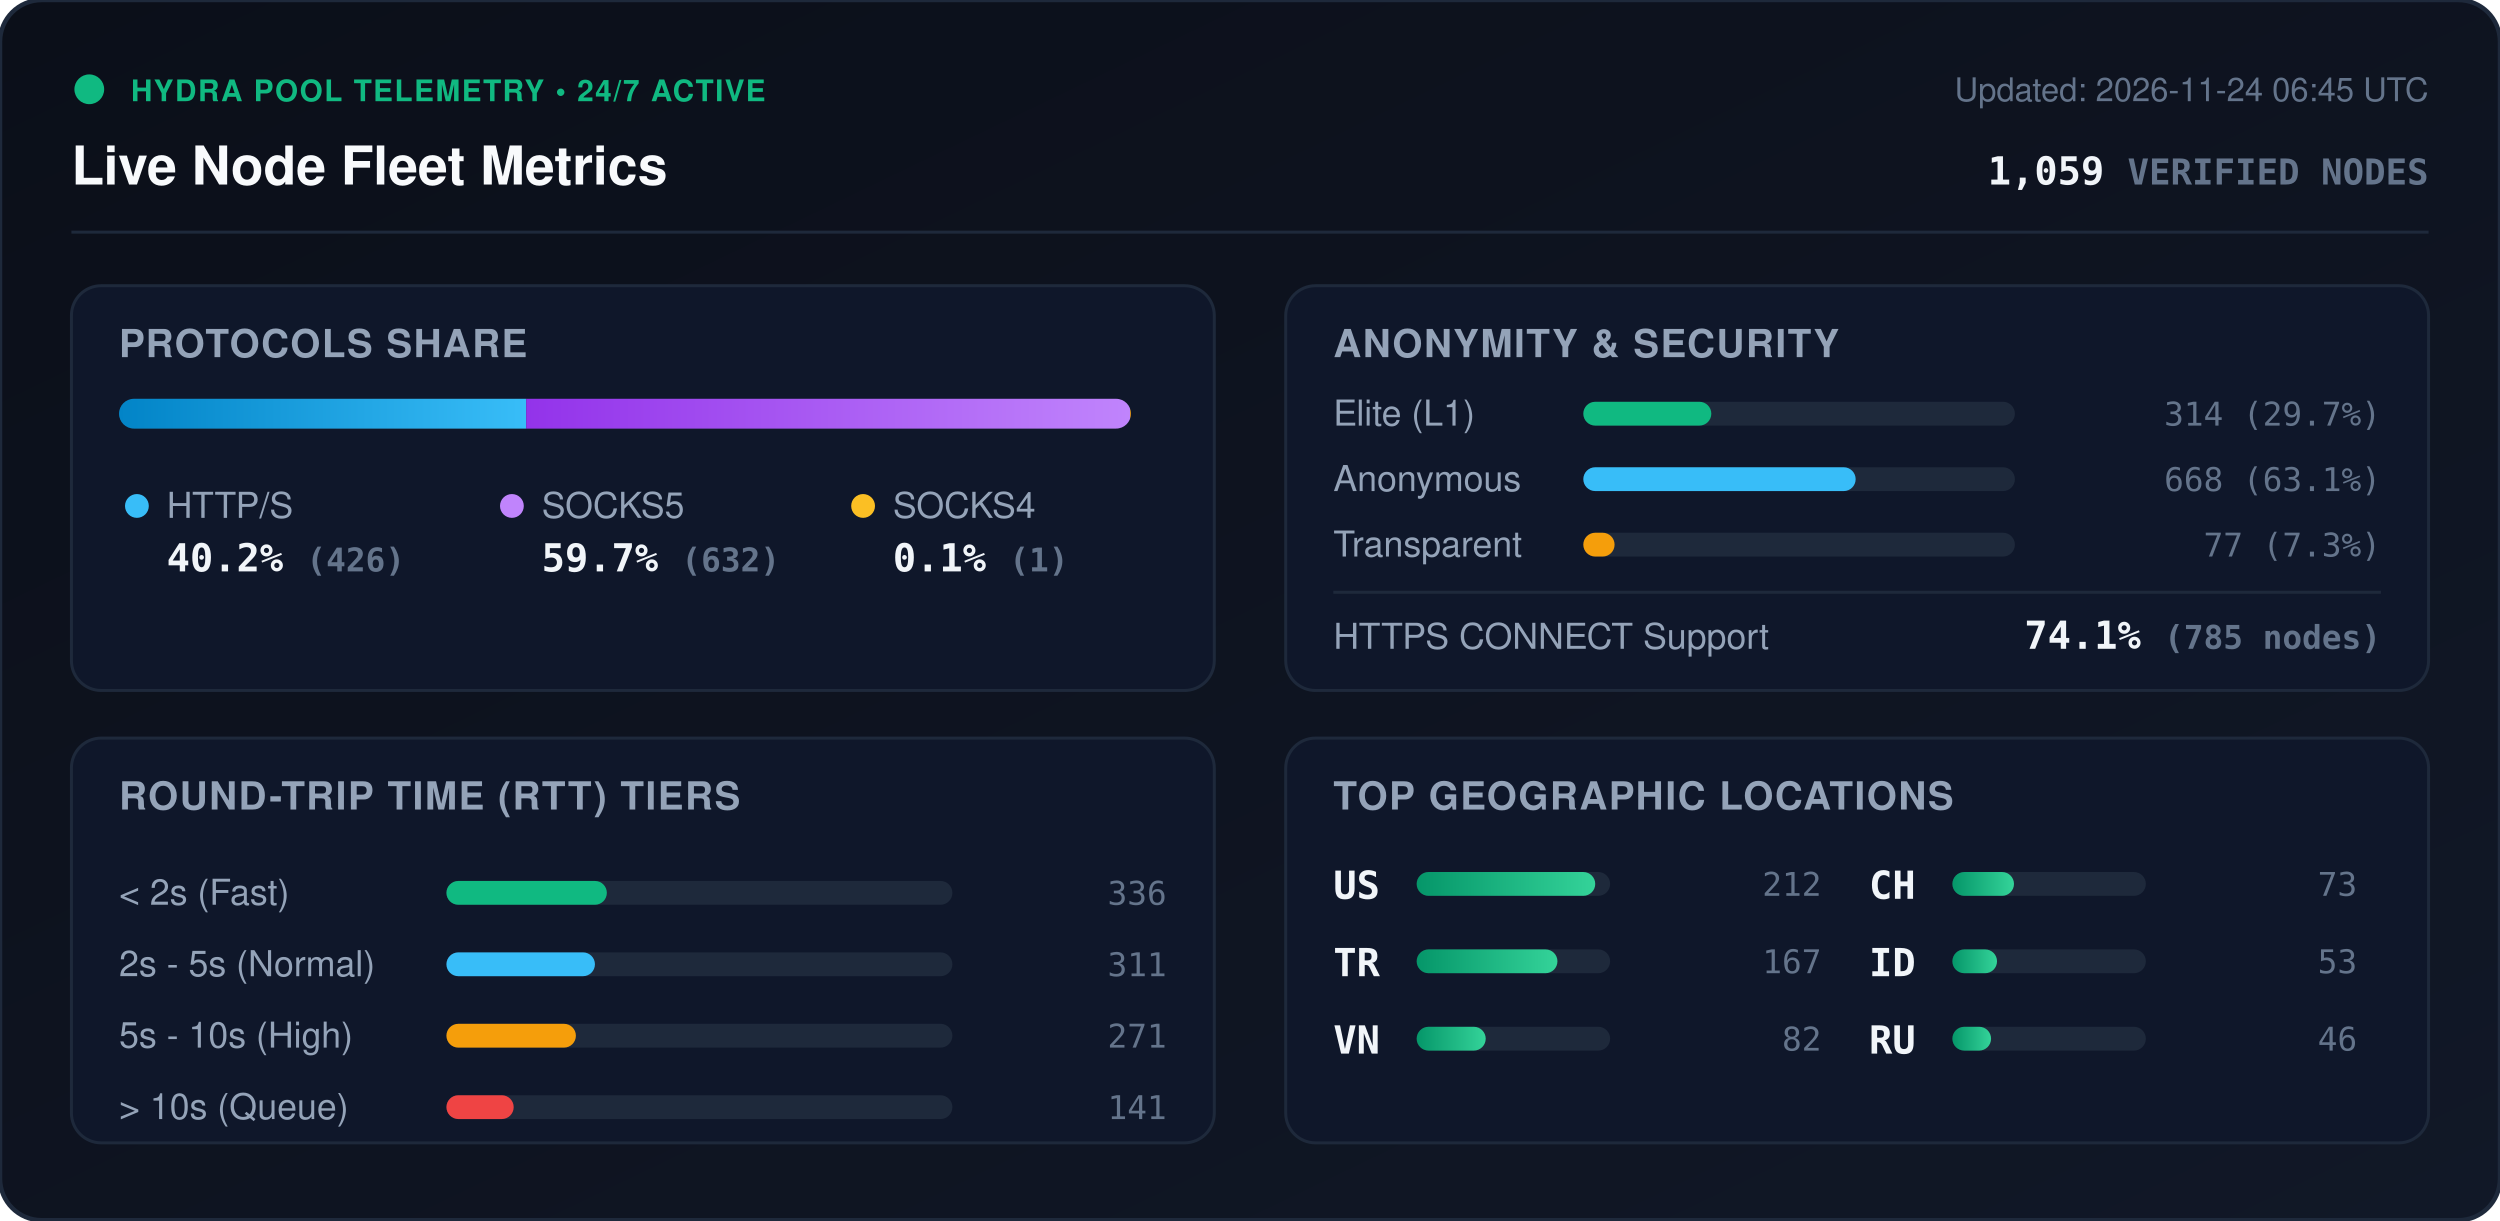
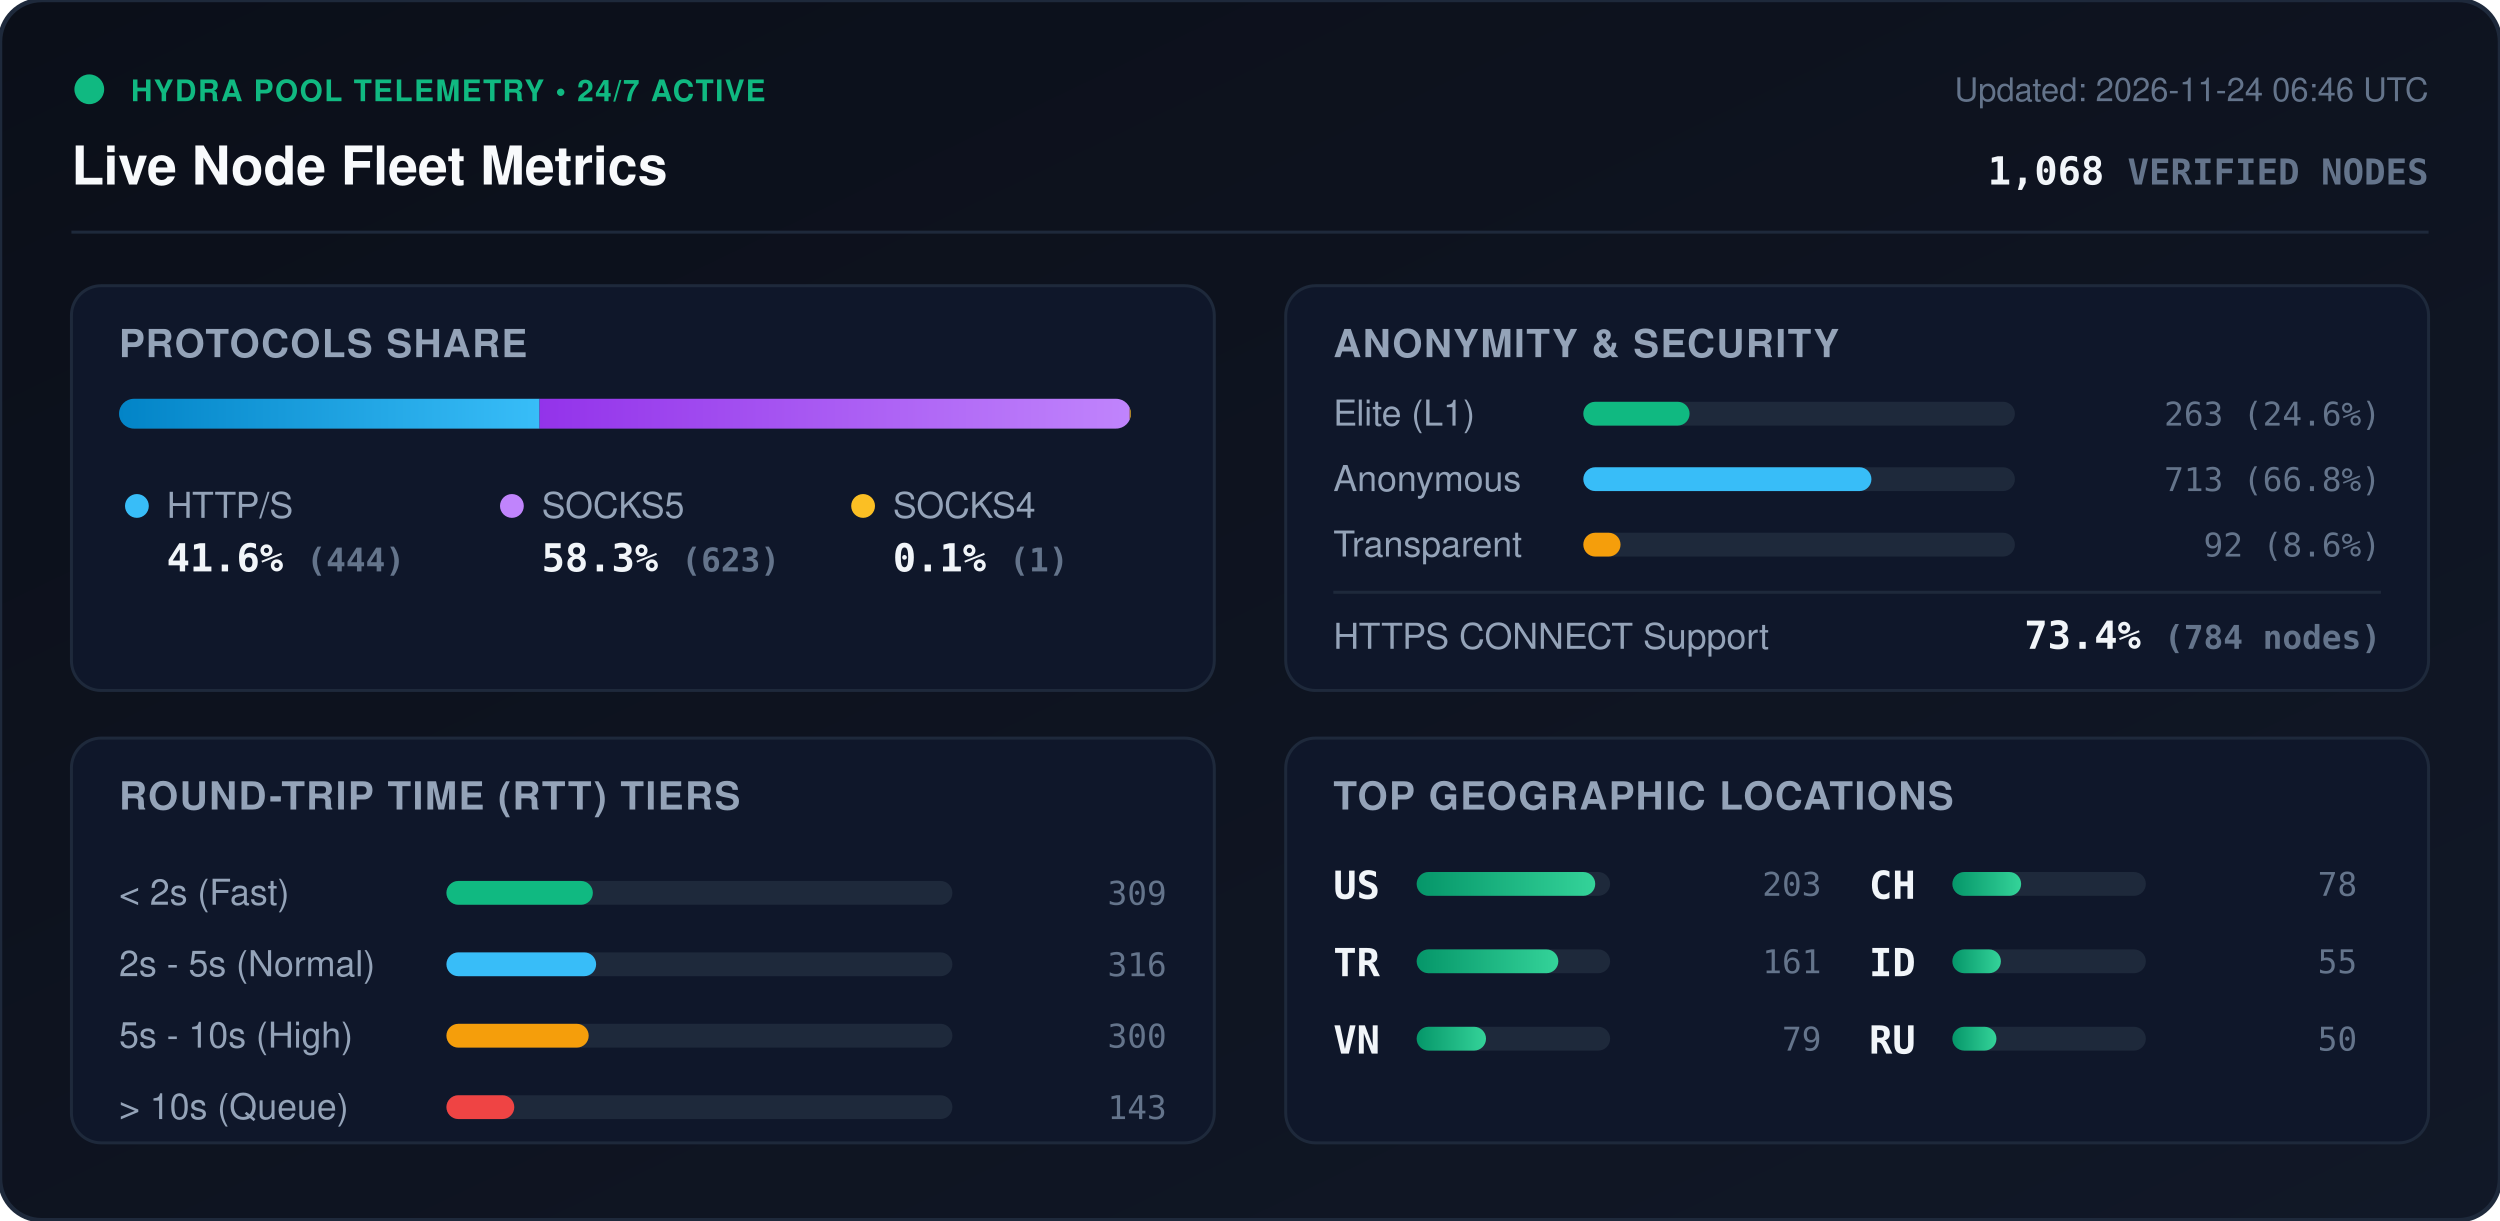
<svg xmlns="http://www.w3.org/2000/svg" viewBox="0 0 840 410" width="840" height="410" style="max-width: 100%; height: auto;">
  <defs>
    <linearGradient id="bg" x1="0%" y1="0%" x2="100%" y2="100%">
      <stop offset="0%" stop-color="#0b0f19" />
      <stop offset="100%" stop-color="#111827" />
    </linearGradient>
    <linearGradient id="bar-http" x1="0%" y1="0%" x2="100%" y2="0%">
      <stop offset="0%" stop-color="#0284c7" />
      <stop offset="100%" stop-color="#38bdf8" />
    </linearGradient>
    <linearGradient id="bar-socks5" x1="0%" y1="0%" x2="100%" y2="0%">
      <stop offset="0%" stop-color="#9333ea" />
      <stop offset="100%" stop-color="#c084fc" />
    </linearGradient>
    <linearGradient id="bar-socks4" x1="0%" y1="0%" x2="100%" y2="0%">
      <stop offset="0%" stop-color="#d97706" />
      <stop offset="100%" stop-color="#fbbf24" />
    </linearGradient>
    <linearGradient id="bar-green" x1="0%" y1="0%" x2="100%" y2="0%">
      <stop offset="0%" stop-color="#059669" />
      <stop offset="100%" stop-color="#34d399" />
    </linearGradient>
    <clipPath id="prog-track-clip">
      <rect width="340.0" height="10" rx="5" />
    </clipPath>
    <style>
      .title { font: 700 18px -apple-system, BlinkMacSystemFont, 'Segoe UI', Helvetica, Arial, sans-serif; fill: #f8fafc; }
      .sub { font: 500 11px -apple-system, BlinkMacSystemFont, 'Segoe UI', Helvetica, Arial, sans-serif; fill: #64748b; }
      .section-hdr { font: 600 13px -apple-system, BlinkMacSystemFont, 'Segoe UI', Helvetica, Arial, sans-serif; fill: #94a3b8; letter-spacing: 0.5px; }
      .metric-val { font: 700 13px -apple-system, BlinkMacSystemFont, 'Segoe UI', Helvetica, Arial, sans-serif; fill: #f1f5f9; }
      .metric-lbl { font: 500 12px -apple-system, BlinkMacSystemFont, 'Segoe UI', Helvetica, Arial, sans-serif; fill: #94a3b8; }
      .badge-txt { font: 700 10px -apple-system, BlinkMacSystemFont, 'Segoe UI', Helvetica, Arial, sans-serif; fill: #10b981; letter-spacing: 0.5px; }
      .mono { font-family: ui-monospace, SFMono-Regular, Menlo, Monaco, Consolas, monospace; }
      .pulse { animation: beacon 2s infinite ease-in-out; }
      @keyframes beacon { 0%, 100% { opacity: 1; } 50% { opacity: 0.35; } }
    </style>
  </defs>
  <rect width="840" height="410" rx="14" fill="url(#bg)" stroke="#1e293b" stroke-width="1.5" />
  <g transform="translate(24, 24)">
    <circle cx="6" cy="6" r="5" fill="#10b981" class="pulse" />
    <text x="20" y="10" class="badge-txt">HYDRA POOL TELEMETRY • 24/7 ACTIVE</text>
    <text x="0" y="38" class="title">Live Node Fleet Metrics</text>
-     <text x="792" y="10" text-anchor="end" class="sub">Updated: 2026-11-24 06:45 UTC</text>
-     <text x="792" y="38" text-anchor="end" class="metric-val mono" fill="#38bdf8">1,059 <tspan font-size="12" fill="#64748b">VERIFIED NODES</tspan>
+     <text x="792" y="10" text-anchor="end" class="sub">Updated: 2026-11-24 06:46 UTC</text>
+     <text x="792" y="38" text-anchor="end" class="metric-val mono" fill="#38bdf8">1,068 <tspan font-size="12" fill="#64748b">VERIFIED NODES</tspan>
    </text>
  </g>
  <line x1="24" y1="78" x2="816" y2="78" stroke="#1e293b" stroke-width="1" />
  <g transform="translate(24, 96)">
    <rect width="384" height="136" rx="10" fill="#0f172a" stroke="#1e293b" />
    <text x="16" y="24" class="section-hdr">PROTOCOLS SHARE</text>
    <g transform="translate(16, 38)">
      <rect width="340.0" height="10" rx="5" fill="#1e293b" />
      <g clip-path="url(#prog-track-clip)">
-         <rect x="0" width="136.8" height="10" fill="url(#bar-http)" />
-         <rect x="136.8" width="202.9" height="10" fill="url(#bar-socks5)" />
-         <rect x="339.7" width="0.3" height="10" fill="url(#bar-socks4)" />
+         <rect x="0" width="141.3" height="10" fill="url(#bar-http)" />
+         <rect x="141.3" width="198.3" height="10" fill="url(#bar-socks5)" />
+         <rect x="339.6" width="0.3" height="10" fill="url(#bar-socks4)" />
      </g>
    </g>
    <g transform="translate(16, 68)">
      <circle cx="6" cy="6" r="4" fill="#38bdf8" />
      <text x="16" y="10" class="metric-lbl">HTTP/S</text>
-       <text x="16" y="28" class="metric-val mono">40.2% <tspan font-size="11" fill="#64748b">(426)</tspan>
+       <text x="16" y="28" class="metric-val mono">41.6% <tspan font-size="11" fill="#64748b">(444)</tspan>
      </text>
      <circle cx="132" cy="6" r="4" fill="#c084fc" />
      <text x="142" y="10" class="metric-lbl">SOCKS5</text>
-       <text x="142" y="28" class="metric-val mono">59.7% <tspan font-size="11" fill="#64748b">(632)</tspan>
+       <text x="142" y="28" class="metric-val mono">58.3% <tspan font-size="11" fill="#64748b">(623)</tspan>
      </text>
      <circle cx="250" cy="6" r="4" fill="#fbbf24" />
      <text x="260" y="10" class="metric-lbl">SOCKS4</text>
      <text x="260" y="28" class="metric-val mono">0.1% <tspan font-size="11" fill="#64748b">(1)</tspan>
      </text>
    </g>
  </g>
  <g transform="translate(432, 96)">
    <rect width="384" height="136" rx="10" fill="#0f172a" stroke="#1e293b" />
    <text x="16" y="24" class="section-hdr">ANONYMITY &amp; SECURITY</text>
    <text x="16" y="47" class="metric-lbl">Elite (L1)</text>
    <rect x="100" y="39" width="145.0" height="8" rx="4" fill="#1e293b" />
-     <rect x="100" y="39" width="43.0" height="8" rx="4" fill="#10b981" />
-     <text x="368" y="47" text-anchor="end" class="mono sub" fill="#e2e8f0">314 (29.7%)</text>
+     <rect x="100" y="39" width="35.7" height="8" rx="4" fill="#10b981" />
+     <text x="368" y="47" text-anchor="end" class="mono sub" fill="#e2e8f0">263 (24.6%)</text>
    <text x="16" y="69" class="metric-lbl">Anonymous</text>
    <rect x="100" y="61" width="145.0" height="8" rx="4" fill="#1e293b" />
-     <rect x="100" y="61" width="91.5" height="8" rx="4" fill="#38bdf8" />
-     <text x="368" y="69" text-anchor="end" class="mono sub" fill="#e2e8f0">668 (63.1%)</text>
+     <rect x="100" y="61" width="96.8" height="8" rx="4" fill="#38bdf8" />
+     <text x="368" y="69" text-anchor="end" class="mono sub" fill="#e2e8f0">713 (66.8%)</text>
    <text x="16" y="91" class="metric-lbl">Transparent</text>
    <rect x="100" y="83" width="145.0" height="8" rx="4" fill="#1e293b" />
-     <rect x="100" y="83" width="10.5" height="8" rx="4" fill="#f59e0b" />
-     <text x="368" y="91" text-anchor="end" class="mono sub" fill="#e2e8f0">77 (7.3%)</text>
+     <rect x="100" y="83" width="12.5" height="8" rx="4" fill="#f59e0b" />
+     <text x="368" y="91" text-anchor="end" class="mono sub" fill="#e2e8f0">92 (8.6%)</text>
    <line x1="16" y1="103" x2="368" y2="103" stroke="#1e293b" stroke-width="1" />
    <text x="16" y="122" class="metric-lbl">HTTPS CONNECT Support</text>
-     <text x="368" y="122" text-anchor="end" class="metric-val mono" fill="#34d399">74.1% <tspan font-size="11" fill="#64748b">(785 nodes)</tspan>
+     <text x="368" y="122" text-anchor="end" class="metric-val mono" fill="#34d399">73.4% <tspan font-size="11" fill="#64748b">(784 nodes)</tspan>
    </text>
  </g>
  <g transform="translate(24, 248)">
    <rect width="384" height="136" rx="10" fill="#0f172a" stroke="#1e293b" />
    <text x="16" y="24" class="section-hdr">ROUND-TRIP TIME (RTT) TIERS</text>
    <g transform="translate(16, 42)">
      <text x="0" y="14" class="metric-lbl">&lt; 2s (Fast)</text>
      <rect x="110" y="6" width="170" height="8" rx="4" fill="#1e293b" />
-       <rect x="110" y="6" width="53.9" height="8" rx="4" fill="#10b981" />
-       <text x="352" y="14" text-anchor="end" class="mono sub">336</text>
+       <rect x="110" y="6" width="49.2" height="8" rx="4" fill="#10b981" />
+       <text x="352" y="14" text-anchor="end" class="mono sub">309</text>
      <text x="0" y="38" class="metric-lbl">2s - 5s (Normal)</text>
      <rect x="110" y="30" width="170" height="8" rx="4" fill="#1e293b" />
-       <rect x="110" y="30" width="49.9" height="8" rx="4" fill="#38bdf8" />
-       <text x="352" y="38" text-anchor="end" class="mono sub">311</text>
+       <rect x="110" y="30" width="50.3" height="8" rx="4" fill="#38bdf8" />
+       <text x="352" y="38" text-anchor="end" class="mono sub">316</text>
      <text x="0" y="62" class="metric-lbl">5s - 10s (High)</text>
      <rect x="110" y="54" width="170" height="8" rx="4" fill="#1e293b" />
-       <rect x="110" y="54" width="43.5" height="8" rx="4" fill="#f59e0b" />
-       <text x="352" y="62" text-anchor="end" class="mono sub">271</text>
+       <rect x="110" y="54" width="47.8" height="8" rx="4" fill="#f59e0b" />
+       <text x="352" y="62" text-anchor="end" class="mono sub">300</text>
      <text x="0" y="86" class="metric-lbl">&gt; 10s (Queue)</text>
      <rect x="110" y="78" width="170" height="8" rx="4" fill="#1e293b" />
-       <rect x="110" y="78" width="22.6" height="8" rx="4" fill="#ef4444" />
-       <text x="352" y="86" text-anchor="end" class="mono sub">141</text>
+       <rect x="110" y="78" width="22.8" height="8" rx="4" fill="#ef4444" />
+       <text x="352" y="86" text-anchor="end" class="mono sub">143</text>
    </g>
  </g>
  <g transform="translate(432, 248)">
    <rect width="384" height="136" rx="10" fill="#0f172a" stroke="#1e293b" />
    <text x="16" y="24" class="section-hdr">TOP GEOGRAPHIC LOCATIONS</text>
    <g transform="translate(16, 42)">
      <g transform="translate(0, 0)">
        <text x="0" y="12" class="mono metric-val" font-size="12">US</text>
        <rect x="28" y="3" width="65" height="8" rx="4" fill="#1e293b" />
        <rect x="28" y="3" width="60.0" height="8" rx="4" fill="url(#bar-green)" />
-         <text x="164" y="11" text-anchor="end" class="mono sub">212</text>
+         <text x="164" y="11" text-anchor="end" class="mono sub">203</text>
      </g>
      <g transform="translate(0, 26)">
        <text x="0" y="12" class="mono metric-val" font-size="12">TR</text>
        <rect x="28" y="3" width="65" height="8" rx="4" fill="#1e293b" />
-         <rect x="28" y="3" width="47.3" height="8" rx="4" fill="url(#bar-green)" />
-         <text x="164" y="11" text-anchor="end" class="mono sub">167</text>
+         <rect x="28" y="3" width="47.6" height="8" rx="4" fill="url(#bar-green)" />
+         <text x="164" y="11" text-anchor="end" class="mono sub">161</text>
      </g>
      <g transform="translate(0, 52)">
        <text x="0" y="12" class="mono metric-val" font-size="12">VN</text>
        <rect x="28" y="3" width="65" height="8" rx="4" fill="#1e293b" />
-         <rect x="28" y="3" width="23.2" height="8" rx="4" fill="url(#bar-green)" />
-         <text x="164" y="11" text-anchor="end" class="mono sub">82</text>
+         <rect x="28" y="3" width="23.3" height="8" rx="4" fill="url(#bar-green)" />
+         <text x="164" y="11" text-anchor="end" class="mono sub">79</text>
      </g>
      <g transform="translate(180, 0)">
        <text x="0" y="12" class="mono metric-val" font-size="12">CH</text>
        <rect x="28" y="3" width="65" height="8" rx="4" fill="#1e293b" />
-         <rect x="28" y="3" width="20.7" height="8" rx="4" fill="url(#bar-green)" />
-         <text x="164" y="11" text-anchor="end" class="mono sub">73</text>
+         <rect x="28" y="3" width="23.1" height="8" rx="4" fill="url(#bar-green)" />
+         <text x="164" y="11" text-anchor="end" class="mono sub">78</text>
      </g>
      <g transform="translate(180, 26)">
        <text x="0" y="12" class="mono metric-val" font-size="12">ID</text>
        <rect x="28" y="3" width="65" height="8" rx="4" fill="#1e293b" />
-         <rect x="28" y="3" width="15.0" height="8" rx="4" fill="url(#bar-green)" />
-         <text x="164" y="11" text-anchor="end" class="mono sub">53</text>
+         <rect x="28" y="3" width="16.3" height="8" rx="4" fill="url(#bar-green)" />
+         <text x="164" y="11" text-anchor="end" class="mono sub">55</text>
      </g>
      <g transform="translate(180, 52)">
        <text x="0" y="12" class="mono metric-val" font-size="12">RU</text>
        <rect x="28" y="3" width="65" height="8" rx="4" fill="#1e293b" />
-         <rect x="28" y="3" width="13.0" height="8" rx="4" fill="url(#bar-green)" />
-         <text x="164" y="11" text-anchor="end" class="mono sub">46</text>
+         <rect x="28" y="3" width="14.8" height="8" rx="4" fill="url(#bar-green)" />
+         <text x="164" y="11" text-anchor="end" class="mono sub">50</text>
      </g>
    </g>
  </g>
</svg>
